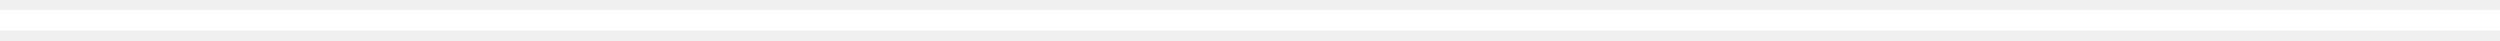
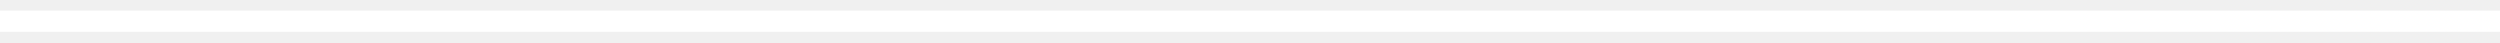
- <svg xmlns="http://www.w3.org/2000/svg" width="123" height="2" viewBox="0 0 123 2" fill="none">
-   <path d="M0 1L123 1" stroke="white" />
+ <svg xmlns="http://www.w3.org/2000/svg" width="118" preserveAspectRatio="none" height="2" viewBox="0 0 118 2" fill="none">
+   <path d="M0 1L118 1" stroke="white" />
</svg>
